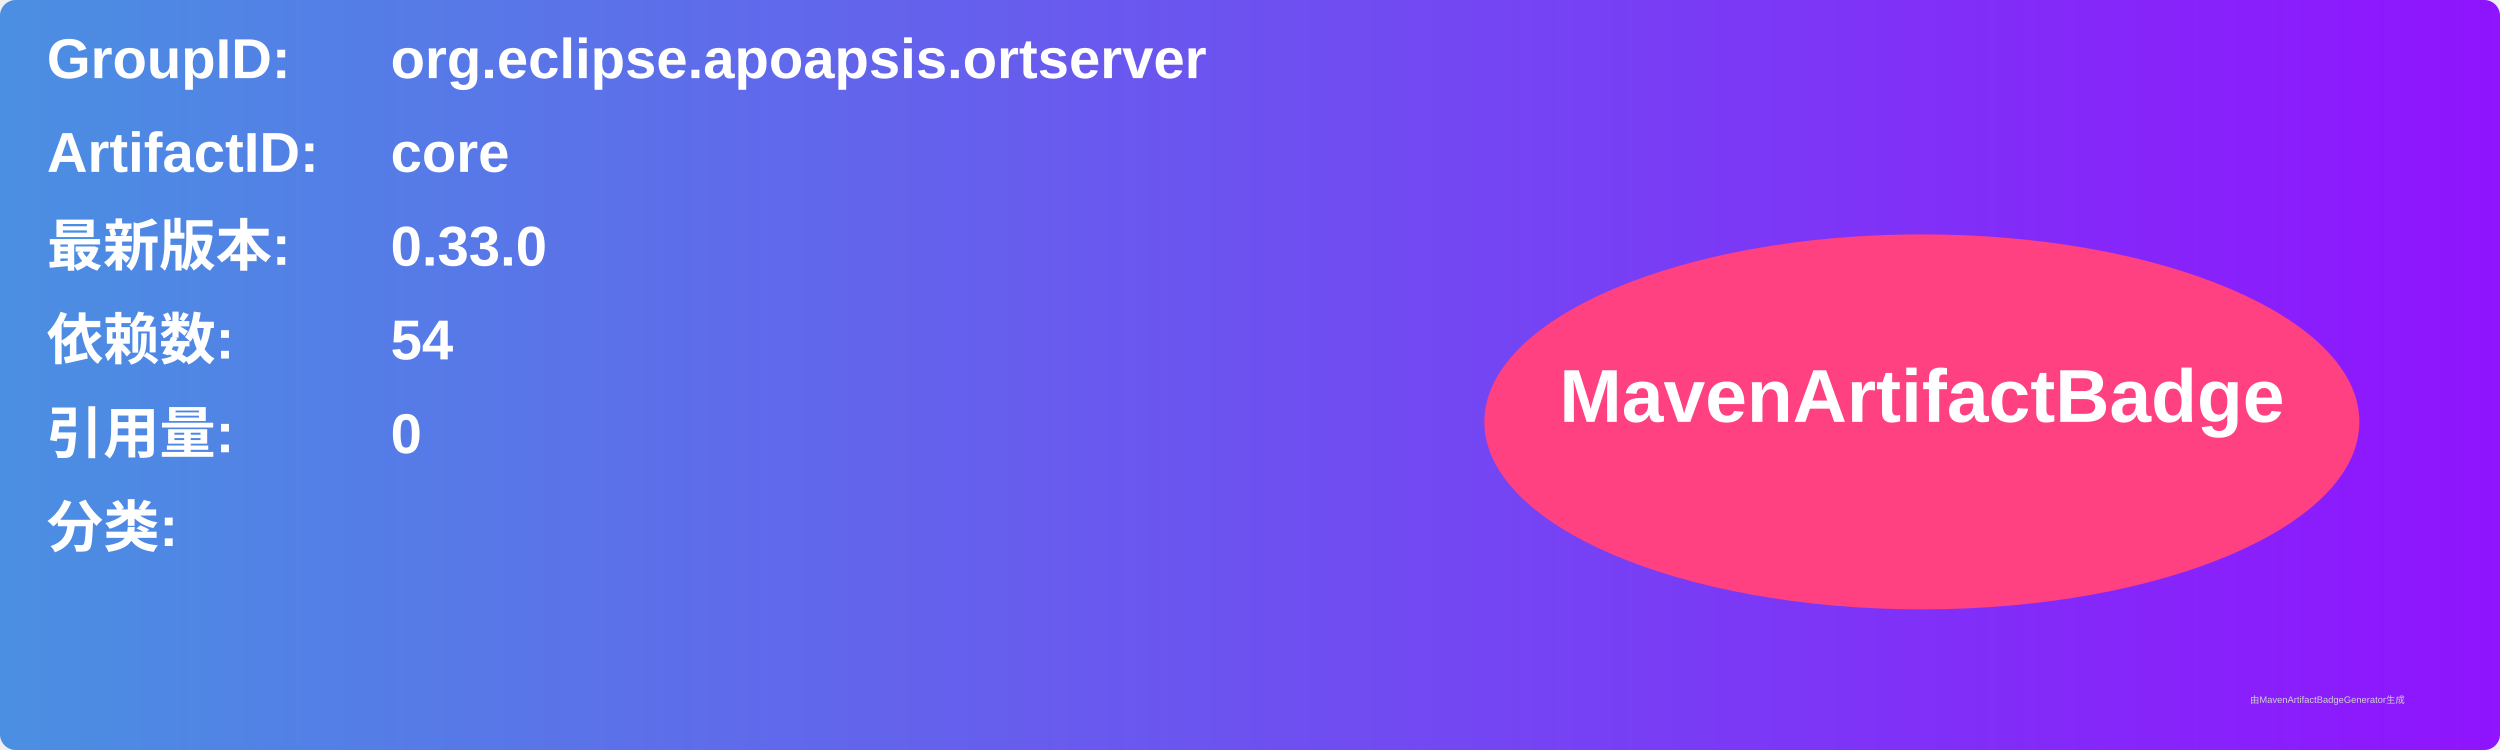
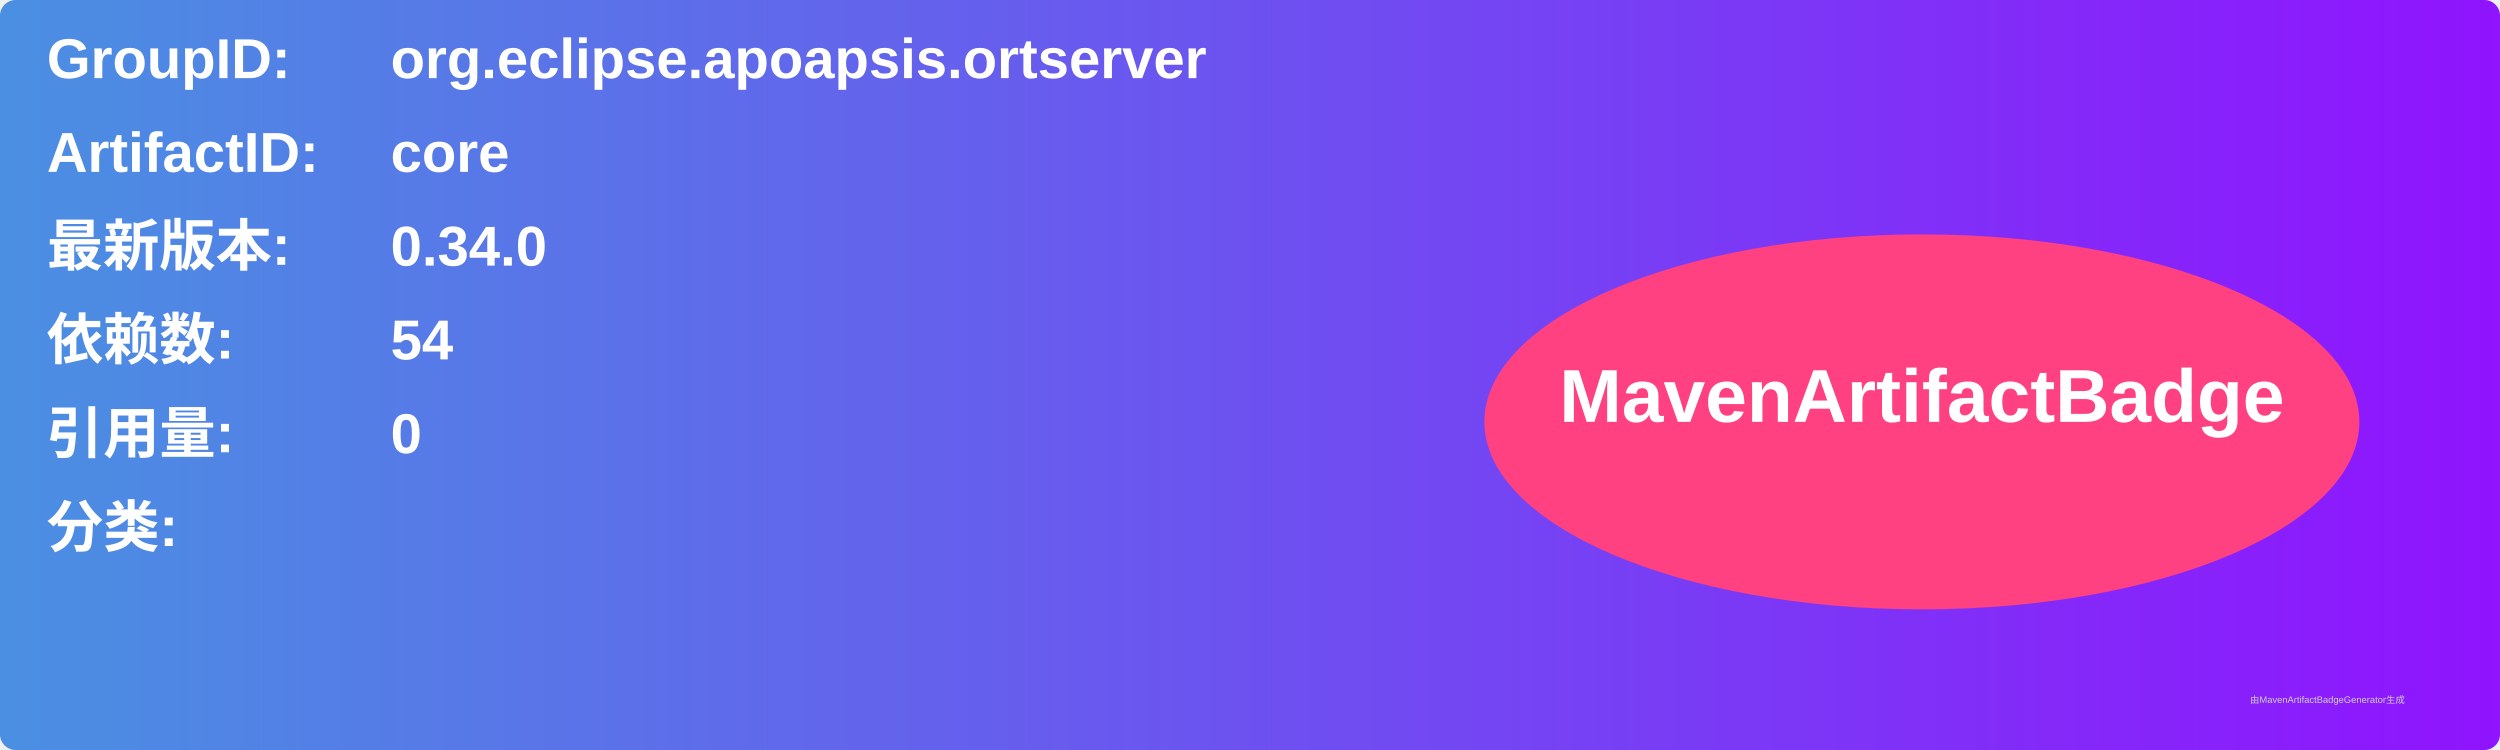
<svg xmlns="http://www.w3.org/2000/svg" width="800" height="240" viewBox="0 0 800 240">
  <linearGradient id="grad" x1="0%" y1="0%" x2="100%" y2="0%">
    <stop offset="0%" stop-color="#4a90e2" />
    <stop offset="100%" stop-color="#9013fe" />
  </linearGradient>
  <rect width="100%" height="100%" rx="5" ry="5" fill="url(#grad)" />
  <g transform="translate(15, 15)">
    <text x="0" y="10" font-family="Arial" font-size="18" fill="white" font-weight="bold" width="260">GroupID:</text>
    <text x="110" y="10" font-family="Arial" font-size="18" fill="white" font-weight="bold" width="460">org.eclipse.apoapsis.ortserver</text>
    <text x="0" y="40" font-family="Arial" font-size="18" fill="white" font-weight="bold" width="260">ArtifactID:</text>
    <text x="110" y="40" font-family="Arial" font-size="18" fill="white" font-weight="bold" width="460">core</text>
    <text x="0" y="70" font-family="Arial" font-size="18" fill="white" font-weight="bold">最新版本:</text>
    <text x="110" y="70" font-family="Arial" font-size="18" fill="white" font-weight="bold">
-       <tspan font-weight="bold">0.33.0</tspan>
+       <tspan font-weight="bold">0.34.0</tspan>
    </text>
    <text x="0" y="100" font-family="Arial" font-size="18" fill="white" font-weight="bold">依赖数: </text>
    <text x="110" y="100" font-family="Arial" font-size="18" fill="white">
      <tspan font-weight="bold">54</tspan>
    </text>
    <text x="0" y="130" font-family="Arial" font-size="18" fill="white" font-weight="bold">引用量: </text>
    <text x="110" y="130" font-family="Arial" font-size="18" fill="white">
      <tspan font-weight="bold">0</tspan>
    </text>
    <text x="0" y="160" font-family="Arial" font-size="18" fill="white" font-weight="bold">分类:</text>
    <text x="10" y="190" font-family="Arial" font-size="10" fill="white">
      <tspan font-weight="bold" />
    </text>
    <ellipse cx="600" cy="120" rx="140" ry="60" fill="#ff4081" />
    <text x="600" y="120" text-anchor="middle" font-family="Arial" font-size="24" fill="white" font-weight="bold">MavenArtifactBadge</text>
  </g>
  <text x="720" y="225" font-family="Arial" font-size="3" fill="#d0d0d0">由MavenArtifactBadgeGenerator生成</text>
</svg>
